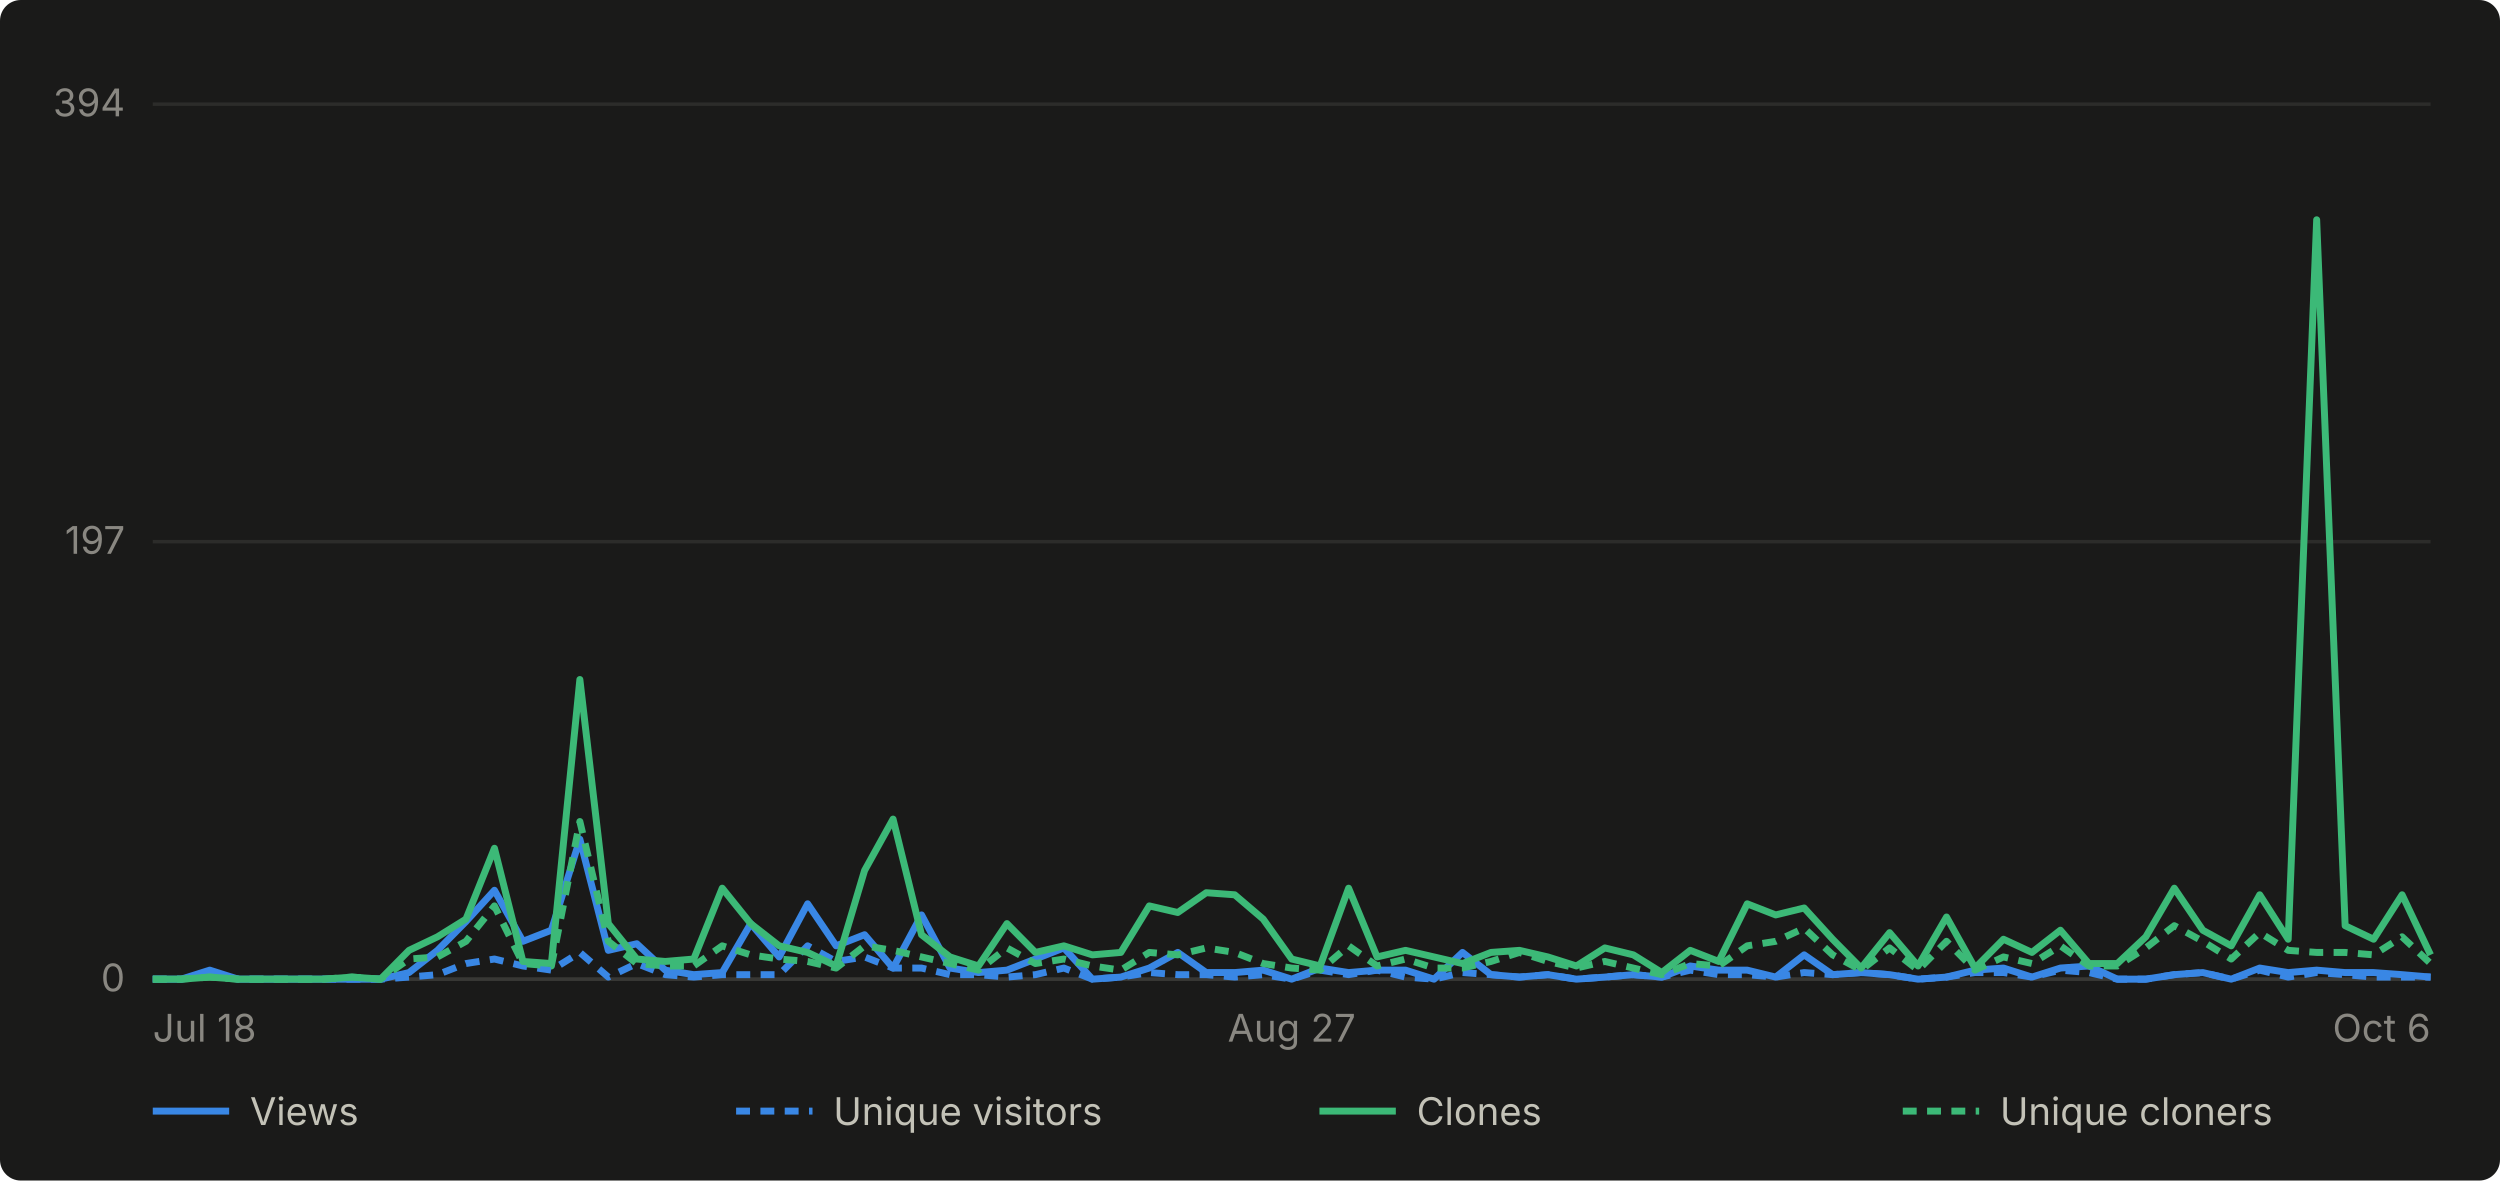
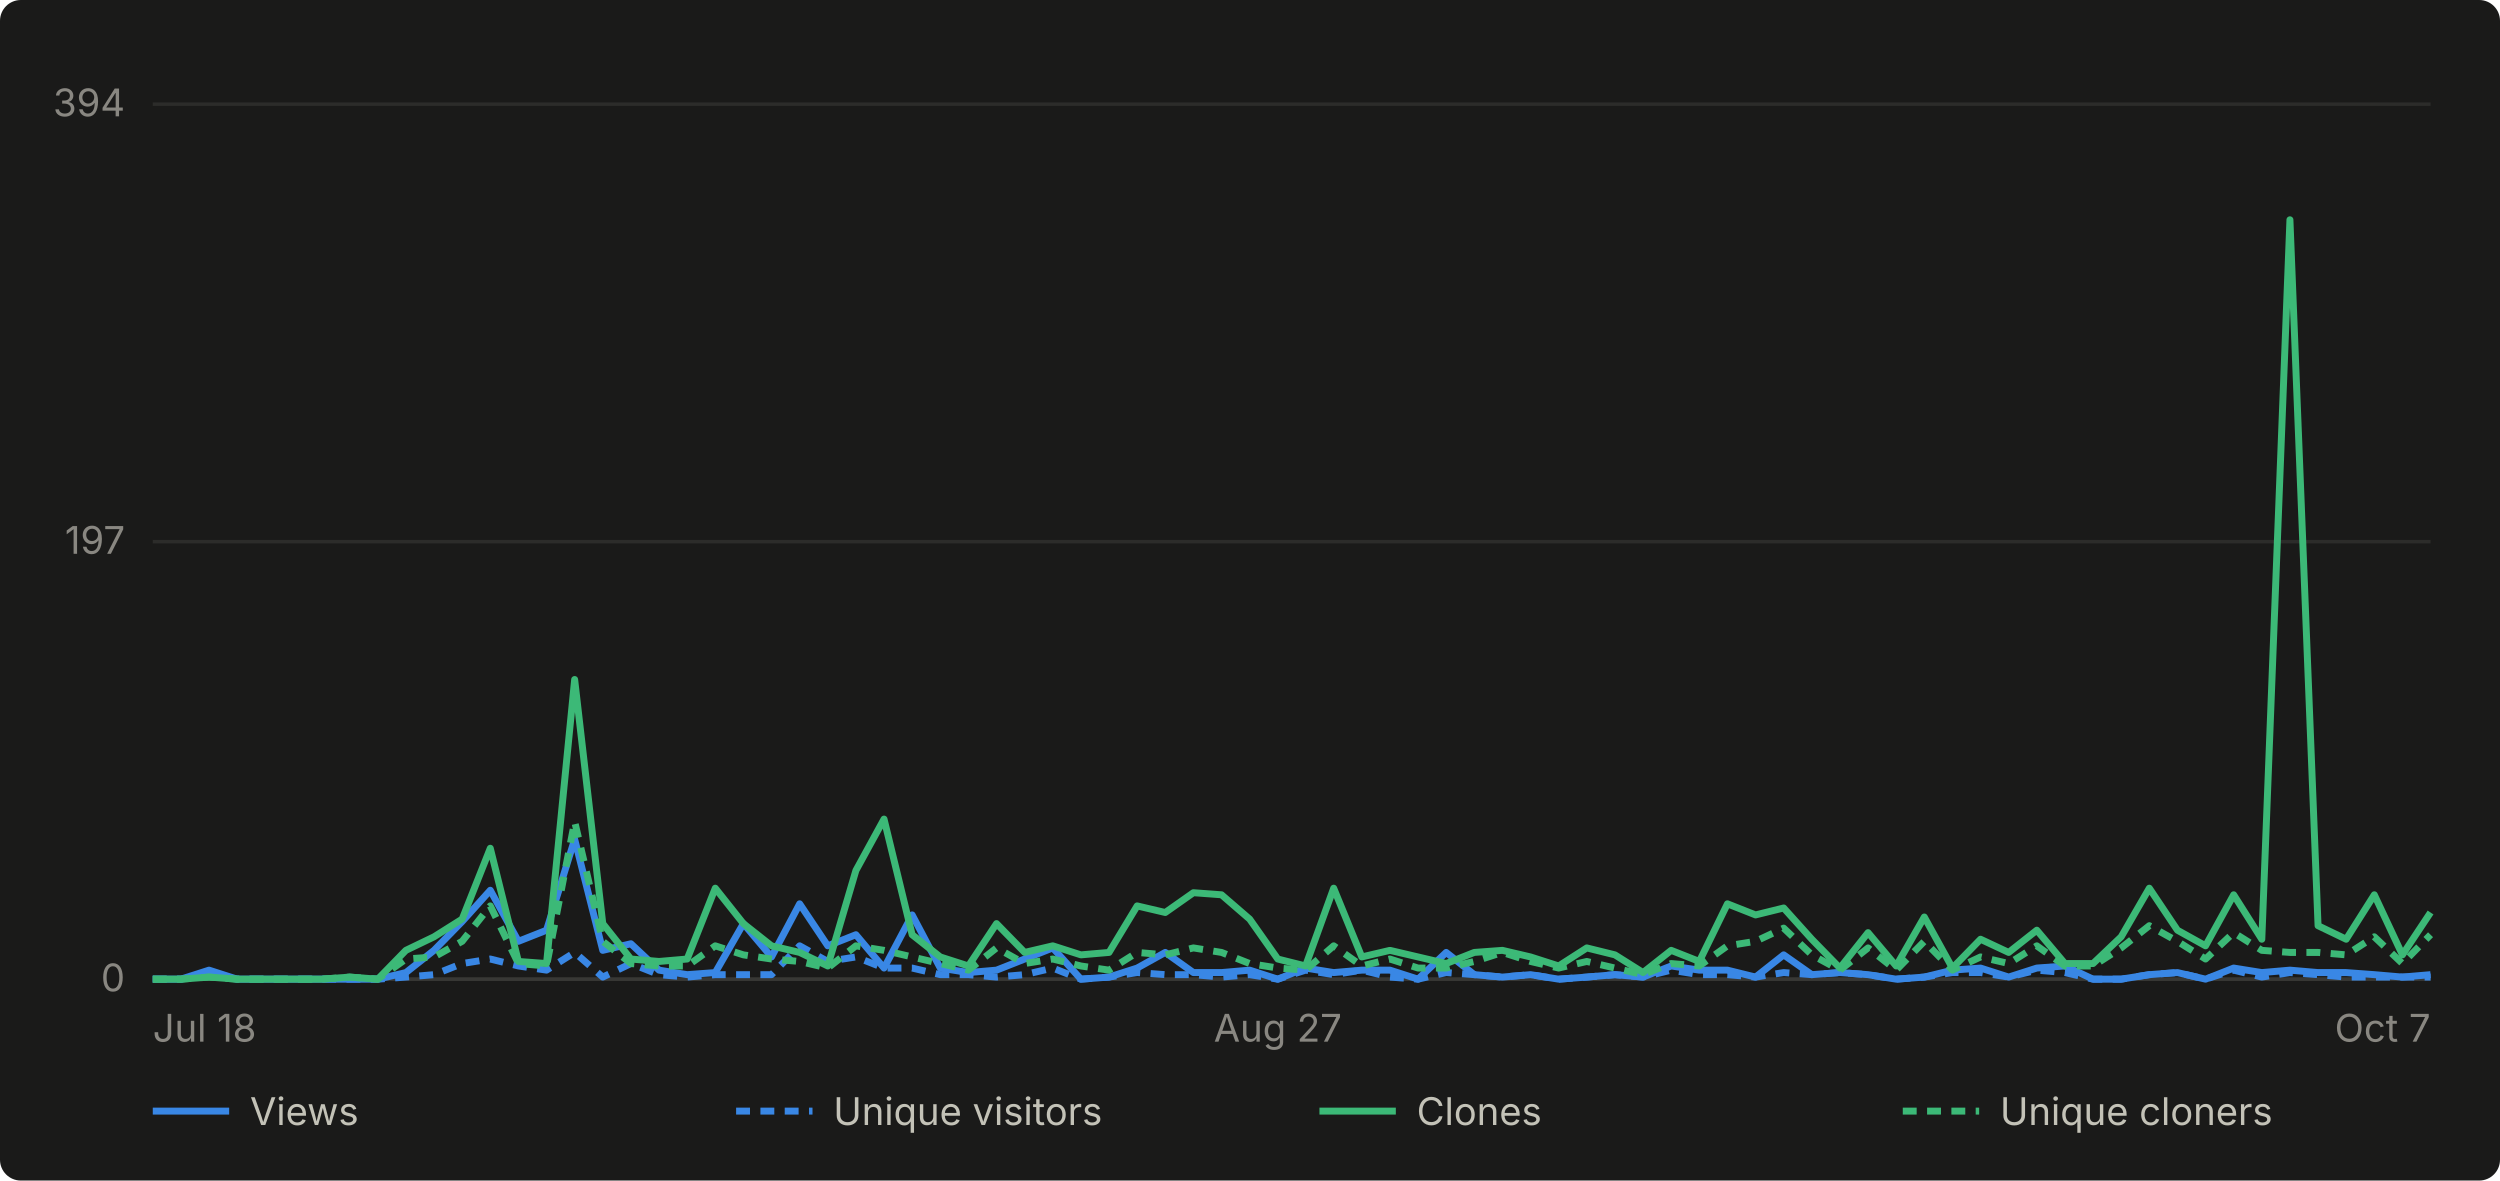
- <svg xmlns="http://www.w3.org/2000/svg" viewBox="0 0 720 340" width="720" height="340" role="img" aria-label="Daily GitHub traffic for abhiunix/AgentHarbor, Jul 18 to Oct 6">
+ <svg xmlns="http://www.w3.org/2000/svg" viewBox="0 0 720 340" width="720" height="340" role="img" aria-label="Daily GitHub traffic for abhiunix/AgentHarbor, Jul 18 to Oct 7">
  <rect width="720" height="340" fill="#1a1a19" rx="6" />
  <g font-family="system-ui, -apple-system, 'Segoe UI', sans-serif">
    <line x1="44" y1="282.0" x2="700" y2="282.0" stroke="#2c2c2a" stroke-width="1" />
    <text x="36" y="285.5" text-anchor="end" fill="#898781" font-size="11">0</text>
    <line x1="44" y1="156.0" x2="700" y2="156.0" stroke="#2c2c2a" stroke-width="1" />
    <text x="36" y="159.5" text-anchor="end" fill="#898781" font-size="11">197</text>
    <line x1="44" y1="30.0" x2="700" y2="30.0" stroke="#2c2c2a" stroke-width="1" />
    <text x="36" y="33.5" text-anchor="end" fill="#898781" font-size="11">394</text>
    <line x1="44" y1="282" x2="700" y2="282" stroke="#383835" stroke-width="1" />
    <text x="44.0" y="300" text-anchor="start" fill="#898781" font-size="11">Jul 18</text>
-     <text x="372.0" y="300" text-anchor="middle" fill="#898781" font-size="11">Aug 27</text>
-     <text x="700.0" y="300" text-anchor="end" fill="#898781" font-size="11">Oct 6</text>
-     <path d="M 44.0 282.0 L 52.2 282.0 L 60.4 279.4 L 68.6 282.0 L 76.8 282.0 L 85.0 282.0 L 93.2 282.0 L 101.4 282.0 L 109.6 282.0 L 117.8 280.1 L 126.0 273.7 L 134.2 265.4 L 142.4 256.4 L 150.6 271.1 L 158.8 267.9 L 167.0 241.7 L 175.2 273.7 L 183.4 271.8 L 191.6 279.4 L 199.8 280.7 L 208.0 280.1 L 216.2 266.0 L 224.4 275.6 L 232.6 260.3 L 240.8 272.4 L 249.0 269.2 L 257.2 278.8 L 265.4 263.5 L 273.6 278.8 L 281.8 280.1 L 290.0 279.4 L 298.2 276.2 L 306.4 273.0 L 314.6 282.0 L 322.8 281.4 L 331.0 278.8 L 339.2 274.3 L 347.4 280.1 L 355.6 280.1 L 363.8 279.4 L 372.0 282.0 L 380.2 278.8 L 388.4 280.1 L 396.6 279.4 L 404.8 279.4 L 413.0 282.0 L 421.2 274.3 L 429.4 280.7 L 437.6 281.4 L 445.8 280.7 L 454.0 282.0 L 462.2 281.4 L 470.4 280.7 L 478.6 281.4 L 486.8 278.2 L 495.0 279.4 L 503.2 279.4 L 511.4 281.4 L 519.6 275.0 L 527.8 280.7 L 536.0 280.1 L 544.2 280.7 L 552.4 282.0 L 560.6 281.4 L 568.8 279.4 L 577.0 278.8 L 585.2 281.4 L 593.4 278.8 L 601.6 278.2 L 609.8 282.0 L 618.0 282.0 L 626.2 280.7 L 634.4 280.1 L 642.6 282.0 L 650.8 278.8 L 659.0 280.1 L 667.2 279.4 L 675.4 280.1 L 683.6 280.1 L 691.8 280.7 L 700.0 281.4" fill="none" stroke="#3987e5" stroke-width="2" stroke-linejoin="round" />
-     <path d="M 44.0 282.0 L 52.2 282.0 L 60.4 280.7 L 68.6 282.0 L 76.8 282.0 L 85.0 282.0 L 93.2 282.0 L 101.4 282.0 L 109.6 282.0 L 117.8 281.4 L 126.0 280.7 L 134.2 277.5 L 142.4 276.2 L 150.6 278.2 L 158.8 279.4 L 167.0 274.3 L 175.2 281.4 L 183.4 277.5 L 191.6 280.7 L 199.8 281.4 L 208.0 280.7 L 216.2 280.7 L 224.4 280.7 L 232.6 272.4 L 240.8 276.9 L 249.0 275.6 L 257.2 278.8 L 265.4 278.8 L 273.6 280.7 L 281.8 280.7 L 290.0 281.4 L 298.2 280.7 L 306.4 278.8 L 314.6 282.0 L 322.8 281.4 L 331.0 280.1 L 339.2 280.7 L 347.4 280.7 L 355.6 281.4 L 363.8 280.7 L 372.0 282.0 L 380.2 279.4 L 388.4 280.7 L 396.6 279.4 L 404.8 281.4 L 413.0 282.0 L 421.2 280.1 L 429.4 280.7 L 437.6 281.4 L 445.8 280.7 L 454.0 282.0 L 462.2 281.4 L 470.4 280.7 L 478.6 281.4 L 486.8 279.4 L 495.0 280.7 L 503.2 280.7 L 511.4 281.4 L 519.6 280.1 L 527.8 280.7 L 536.0 280.1 L 544.2 280.7 L 552.4 282.0 L 560.6 281.4 L 568.8 280.1 L 577.0 280.1 L 585.2 281.4 L 593.4 279.4 L 601.6 280.1 L 609.8 282.0 L 618.0 282.0 L 626.2 280.7 L 634.4 280.1 L 642.6 282.0 L 650.8 279.4 L 659.0 281.4 L 667.2 280.1 L 675.4 280.7 L 683.6 281.4 L 691.8 281.4 L 700.0 281.4" fill="none" stroke="#3987e5" stroke-width="2" stroke-linejoin="round" stroke-dasharray="4 3" />
-     <path d="M 44.0 282.0 L 52.2 282.0 L 60.4 281.4 L 68.6 282.0 L 76.8 282.0 L 85.0 282.0 L 93.2 282.0 L 101.4 281.4 L 109.6 282.0 L 117.8 273.7 L 126.0 269.8 L 134.2 264.7 L 142.4 244.3 L 150.6 276.9 L 158.8 277.5 L 167.0 195.7 L 175.2 266.0 L 183.4 276.2 L 191.6 276.9 L 199.8 276.2 L 208.0 255.8 L 216.2 266.0 L 224.4 272.4 L 232.6 274.3 L 240.8 278.2 L 249.0 250.7 L 257.2 235.9 L 265.4 269.2 L 273.6 275.6 L 281.8 278.2 L 290.0 266.0 L 298.2 274.3 L 306.4 272.4 L 314.6 275.0 L 322.8 274.3 L 331.0 260.9 L 339.2 262.8 L 347.4 257.1 L 355.6 257.7 L 363.8 264.7 L 372.0 276.2 L 380.2 278.2 L 388.4 255.8 L 396.6 275.6 L 404.8 273.7 L 413.0 275.6 L 421.2 277.5 L 429.4 274.3 L 437.6 273.7 L 445.8 275.6 L 454.0 278.2 L 462.2 273.0 L 470.4 275.0 L 478.6 280.1 L 486.8 273.7 L 495.0 276.9 L 503.2 260.3 L 511.4 263.5 L 519.6 261.5 L 527.8 270.5 L 536.0 278.8 L 544.2 268.6 L 552.4 278.2 L 560.6 264.1 L 568.8 278.8 L 577.0 270.5 L 585.2 274.3 L 593.4 267.9 L 601.6 277.5 L 609.8 277.5 L 618.0 269.8 L 626.2 255.8 L 634.4 267.9 L 642.6 272.4 L 650.8 257.7 L 659.0 270.5 L 667.2 63.3 L 675.4 266.6 L 683.6 270.5 L 691.8 257.7 L 700.0 275.0" fill="none" stroke="#3cb977" stroke-width="2" stroke-linejoin="round" />
-     <path d="M 44.0 282.0 L 52.2 282.0 L 60.4 281.4 L 68.6 282.0 L 76.8 282.0 L 85.0 282.0 L 93.2 282.0 L 101.4 281.4 L 109.6 282.0 L 117.8 276.2 L 126.0 275.6 L 134.2 271.1 L 142.4 260.9 L 150.6 277.5 L 158.8 278.2 L 167.0 236.6 L 175.2 271.1 L 183.4 277.5 L 191.6 278.2 L 199.8 278.2 L 208.0 272.4 L 216.2 275.0 L 224.4 276.2 L 232.6 276.9 L 240.8 278.8 L 249.0 272.4 L 257.2 273.7 L 265.4 275.6 L 273.6 277.5 L 281.8 279.4 L 290.0 273.0 L 298.2 277.5 L 306.4 276.2 L 314.6 278.2 L 322.8 279.4 L 331.0 274.3 L 339.2 275.0 L 347.4 273.0 L 355.6 274.3 L 363.8 277.5 L 372.0 278.8 L 380.2 279.4 L 388.4 272.4 L 396.6 278.2 L 404.8 276.2 L 413.0 278.8 L 421.2 278.8 L 429.4 276.9 L 437.6 274.3 L 445.8 276.9 L 454.0 278.8 L 462.2 276.9 L 470.4 278.8 L 478.6 280.7 L 486.8 277.5 L 495.0 278.2 L 503.2 272.4 L 511.4 271.1 L 519.6 267.3 L 527.8 275.0 L 536.0 279.4 L 544.2 273.0 L 552.4 279.4 L 560.6 271.1 L 568.8 279.4 L 577.0 275.6 L 585.2 277.5 L 593.4 272.4 L 601.6 278.2 L 609.8 278.2 L 618.0 273.0 L 626.2 266.6 L 634.4 271.1 L 642.6 276.2 L 650.8 268.6 L 659.0 273.7 L 667.2 274.3 L 675.4 274.3 L 683.6 275.0 L 691.8 269.8 L 700.0 277.5" fill="none" stroke="#3cb977" stroke-width="2" stroke-linejoin="round" stroke-dasharray="4 3" />
+     <text x="368.0" y="300" text-anchor="middle" fill="#898781" font-size="11">Aug 27</text>
+     <text x="700.0" y="300" text-anchor="end" fill="#898781" font-size="11">Oct 7</text>
+     <path d="M 44.0 282.0 L 52.1 282.0 L 60.2 279.4 L 68.3 282.0 L 76.4 282.0 L 84.5 282.0 L 92.6 282.0 L 100.7 282.0 L 108.8 282.0 L 116.9 280.1 L 125.0 273.7 L 133.1 265.4 L 141.2 256.4 L 149.3 271.1 L 157.4 267.9 L 165.5 241.7 L 173.6 273.7 L 181.7 271.8 L 189.8 279.4 L 197.9 280.7 L 206.0 280.1 L 214.1 266.0 L 222.2 275.6 L 230.3 260.3 L 238.4 272.4 L 246.5 269.2 L 254.6 278.8 L 262.7 263.5 L 270.8 278.8 L 278.9 280.1 L 287.0 279.4 L 295.1 276.2 L 303.2 273.0 L 311.3 282.0 L 319.4 281.4 L 327.5 278.8 L 335.6 274.3 L 343.7 280.1 L 351.8 280.1 L 359.9 279.4 L 368.0 282.0 L 376.0 278.8 L 384.1 280.1 L 392.2 279.4 L 400.3 279.4 L 408.4 282.0 L 416.5 274.3 L 424.6 280.7 L 432.7 281.4 L 440.8 280.7 L 448.9 282.0 L 457.0 281.4 L 465.1 280.7 L 473.2 281.4 L 481.3 278.2 L 489.4 279.4 L 497.5 279.4 L 505.6 281.4 L 513.7 275.0 L 521.8 280.7 L 529.9 280.1 L 538.0 280.7 L 546.1 282.0 L 554.2 281.4 L 562.3 279.4 L 570.4 278.8 L 578.5 281.4 L 586.6 278.8 L 594.7 278.2 L 602.8 282.0 L 610.9 282.0 L 619.0 280.7 L 627.1 280.1 L 635.2 282.0 L 643.3 278.8 L 651.4 280.1 L 659.5 279.4 L 667.6 280.1 L 675.7 280.1 L 683.8 280.7 L 691.9 281.4 L 700.0 280.7" fill="none" stroke="#3987e5" stroke-width="2" stroke-linejoin="round" />
+     <path d="M 44.0 282.0 L 52.1 282.0 L 60.2 280.7 L 68.3 282.0 L 76.4 282.0 L 84.5 282.0 L 92.6 282.0 L 100.7 282.0 L 108.8 282.0 L 116.9 281.4 L 125.0 280.7 L 133.1 277.5 L 141.2 276.2 L 149.3 278.2 L 157.4 279.4 L 165.5 274.3 L 173.6 281.4 L 181.7 277.5 L 189.8 280.7 L 197.9 281.4 L 206.0 280.7 L 214.1 280.7 L 222.2 280.7 L 230.3 272.4 L 238.4 276.9 L 246.5 275.6 L 254.6 278.8 L 262.7 278.8 L 270.8 280.7 L 278.9 280.7 L 287.0 281.4 L 295.1 280.7 L 303.2 278.8 L 311.3 282.0 L 319.4 281.4 L 327.5 280.1 L 335.6 280.7 L 343.7 280.7 L 351.8 281.4 L 359.9 280.7 L 368.0 282.0 L 376.0 279.4 L 384.1 280.7 L 392.2 279.4 L 400.3 281.4 L 408.4 282.0 L 416.5 280.1 L 424.6 280.7 L 432.7 281.4 L 440.8 280.7 L 448.9 282.0 L 457.0 281.4 L 465.1 280.7 L 473.2 281.4 L 481.3 279.4 L 489.4 280.7 L 497.5 280.7 L 505.6 281.4 L 513.7 280.1 L 521.8 280.7 L 529.9 280.1 L 538.0 280.7 L 546.1 282.0 L 554.2 281.4 L 562.3 280.1 L 570.4 280.1 L 578.5 281.4 L 586.6 279.4 L 594.7 280.1 L 602.8 282.0 L 610.9 282.0 L 619.0 280.7 L 627.1 280.1 L 635.2 282.0 L 643.3 279.4 L 651.4 281.4 L 659.5 280.1 L 667.6 280.7 L 675.7 281.4 L 683.8 281.4 L 691.9 281.4 L 700.0 281.4" fill="none" stroke="#3987e5" stroke-width="2" stroke-linejoin="round" stroke-dasharray="4 3" />
+     <path d="M 44.0 282.0 L 52.1 282.0 L 60.2 281.4 L 68.3 282.0 L 76.4 282.0 L 84.5 282.0 L 92.6 282.0 L 100.7 281.4 L 108.8 282.0 L 116.9 273.7 L 125.0 269.8 L 133.1 264.7 L 141.2 244.3 L 149.3 276.9 L 157.4 277.5 L 165.5 195.7 L 173.6 266.0 L 181.7 276.2 L 189.8 276.9 L 197.9 276.2 L 206.0 255.8 L 214.1 266.0 L 222.2 272.4 L 230.3 274.3 L 238.4 278.2 L 246.5 250.7 L 254.6 235.9 L 262.7 269.2 L 270.8 275.6 L 278.9 278.2 L 287.0 266.0 L 295.1 274.3 L 303.2 272.4 L 311.3 275.0 L 319.4 274.3 L 327.5 260.9 L 335.6 262.8 L 343.7 257.1 L 351.8 257.7 L 359.9 264.7 L 368.0 276.2 L 376.0 278.2 L 384.1 255.8 L 392.2 275.6 L 400.3 273.7 L 408.4 275.6 L 416.5 277.5 L 424.6 274.3 L 432.7 273.7 L 440.8 275.6 L 448.9 278.2 L 457.0 273.0 L 465.1 275.0 L 473.2 280.1 L 481.3 273.7 L 489.4 276.9 L 497.5 260.3 L 505.6 263.5 L 513.7 261.5 L 521.8 270.5 L 529.9 278.8 L 538.0 268.6 L 546.1 278.2 L 554.2 264.1 L 562.3 278.8 L 570.4 270.5 L 578.5 274.3 L 586.6 267.9 L 594.7 277.5 L 602.8 277.5 L 610.9 269.8 L 619.0 255.8 L 627.1 267.9 L 635.2 272.4 L 643.3 257.7 L 651.4 270.5 L 659.5 63.3 L 667.6 266.6 L 675.7 270.5 L 683.8 257.7 L 691.9 275.0 L 700.0 262.8" fill="none" stroke="#3cb977" stroke-width="2" stroke-linejoin="round" />
+     <path d="M 44.0 282.0 L 52.1 282.0 L 60.2 281.4 L 68.3 282.0 L 76.4 282.0 L 84.5 282.0 L 92.6 282.0 L 100.7 281.4 L 108.8 282.0 L 116.9 276.2 L 125.0 275.6 L 133.1 271.1 L 141.2 260.9 L 149.3 277.5 L 157.4 278.2 L 165.5 236.6 L 173.6 271.1 L 181.7 277.5 L 189.8 278.2 L 197.9 278.2 L 206.0 272.4 L 214.1 275.0 L 222.2 276.2 L 230.3 276.9 L 238.4 278.8 L 246.5 272.4 L 254.6 273.7 L 262.7 275.6 L 270.8 277.5 L 278.9 279.4 L 287.0 273.0 L 295.1 277.5 L 303.2 276.2 L 311.3 278.2 L 319.4 279.4 L 327.5 274.3 L 335.6 275.0 L 343.7 273.0 L 351.8 274.3 L 359.9 277.5 L 368.0 278.8 L 376.0 279.4 L 384.1 272.4 L 392.2 278.2 L 400.3 276.2 L 408.4 278.8 L 416.5 278.8 L 424.6 276.9 L 432.7 274.3 L 440.8 276.9 L 448.9 278.8 L 457.0 276.9 L 465.1 278.8 L 473.2 280.7 L 481.3 277.5 L 489.4 278.2 L 497.5 272.4 L 505.6 271.1 L 513.7 267.3 L 521.8 275.0 L 529.9 279.4 L 538.0 273.0 L 546.1 279.4 L 554.2 271.1 L 562.3 279.4 L 570.4 275.6 L 578.5 277.5 L 586.6 272.4 L 594.7 278.2 L 602.8 278.2 L 610.9 273.0 L 619.0 266.6 L 627.1 271.1 L 635.2 276.2 L 643.3 268.6 L 651.4 273.7 L 659.5 274.3 L 667.6 274.3 L 675.7 275.0 L 683.8 269.8 L 691.9 277.5 L 700.0 269.2" fill="none" stroke="#3cb977" stroke-width="2" stroke-linejoin="round" stroke-dasharray="4 3" />
    <line x1="44" y1="320" x2="66" y2="320" stroke="#3987e5" stroke-width="2" />
    <text x="72" y="324" fill="#c3c2b7" font-size="11">Views</text>
    <line x1="212" y1="320" x2="234" y2="320" stroke="#3987e5" stroke-width="2" stroke-dasharray="4 3" />
    <text x="240" y="324" fill="#c3c2b7" font-size="11">Unique visitors</text>
    <line x1="380" y1="320" x2="402" y2="320" stroke="#3cb977" stroke-width="2" />
    <text x="408" y="324" fill="#c3c2b7" font-size="11">Clones</text>
    <line x1="548" y1="320" x2="570" y2="320" stroke="#3cb977" stroke-width="2" stroke-dasharray="4 3" />
    <text x="576" y="324" fill="#c3c2b7" font-size="11">Unique cloners</text>
  </g>
</svg>
